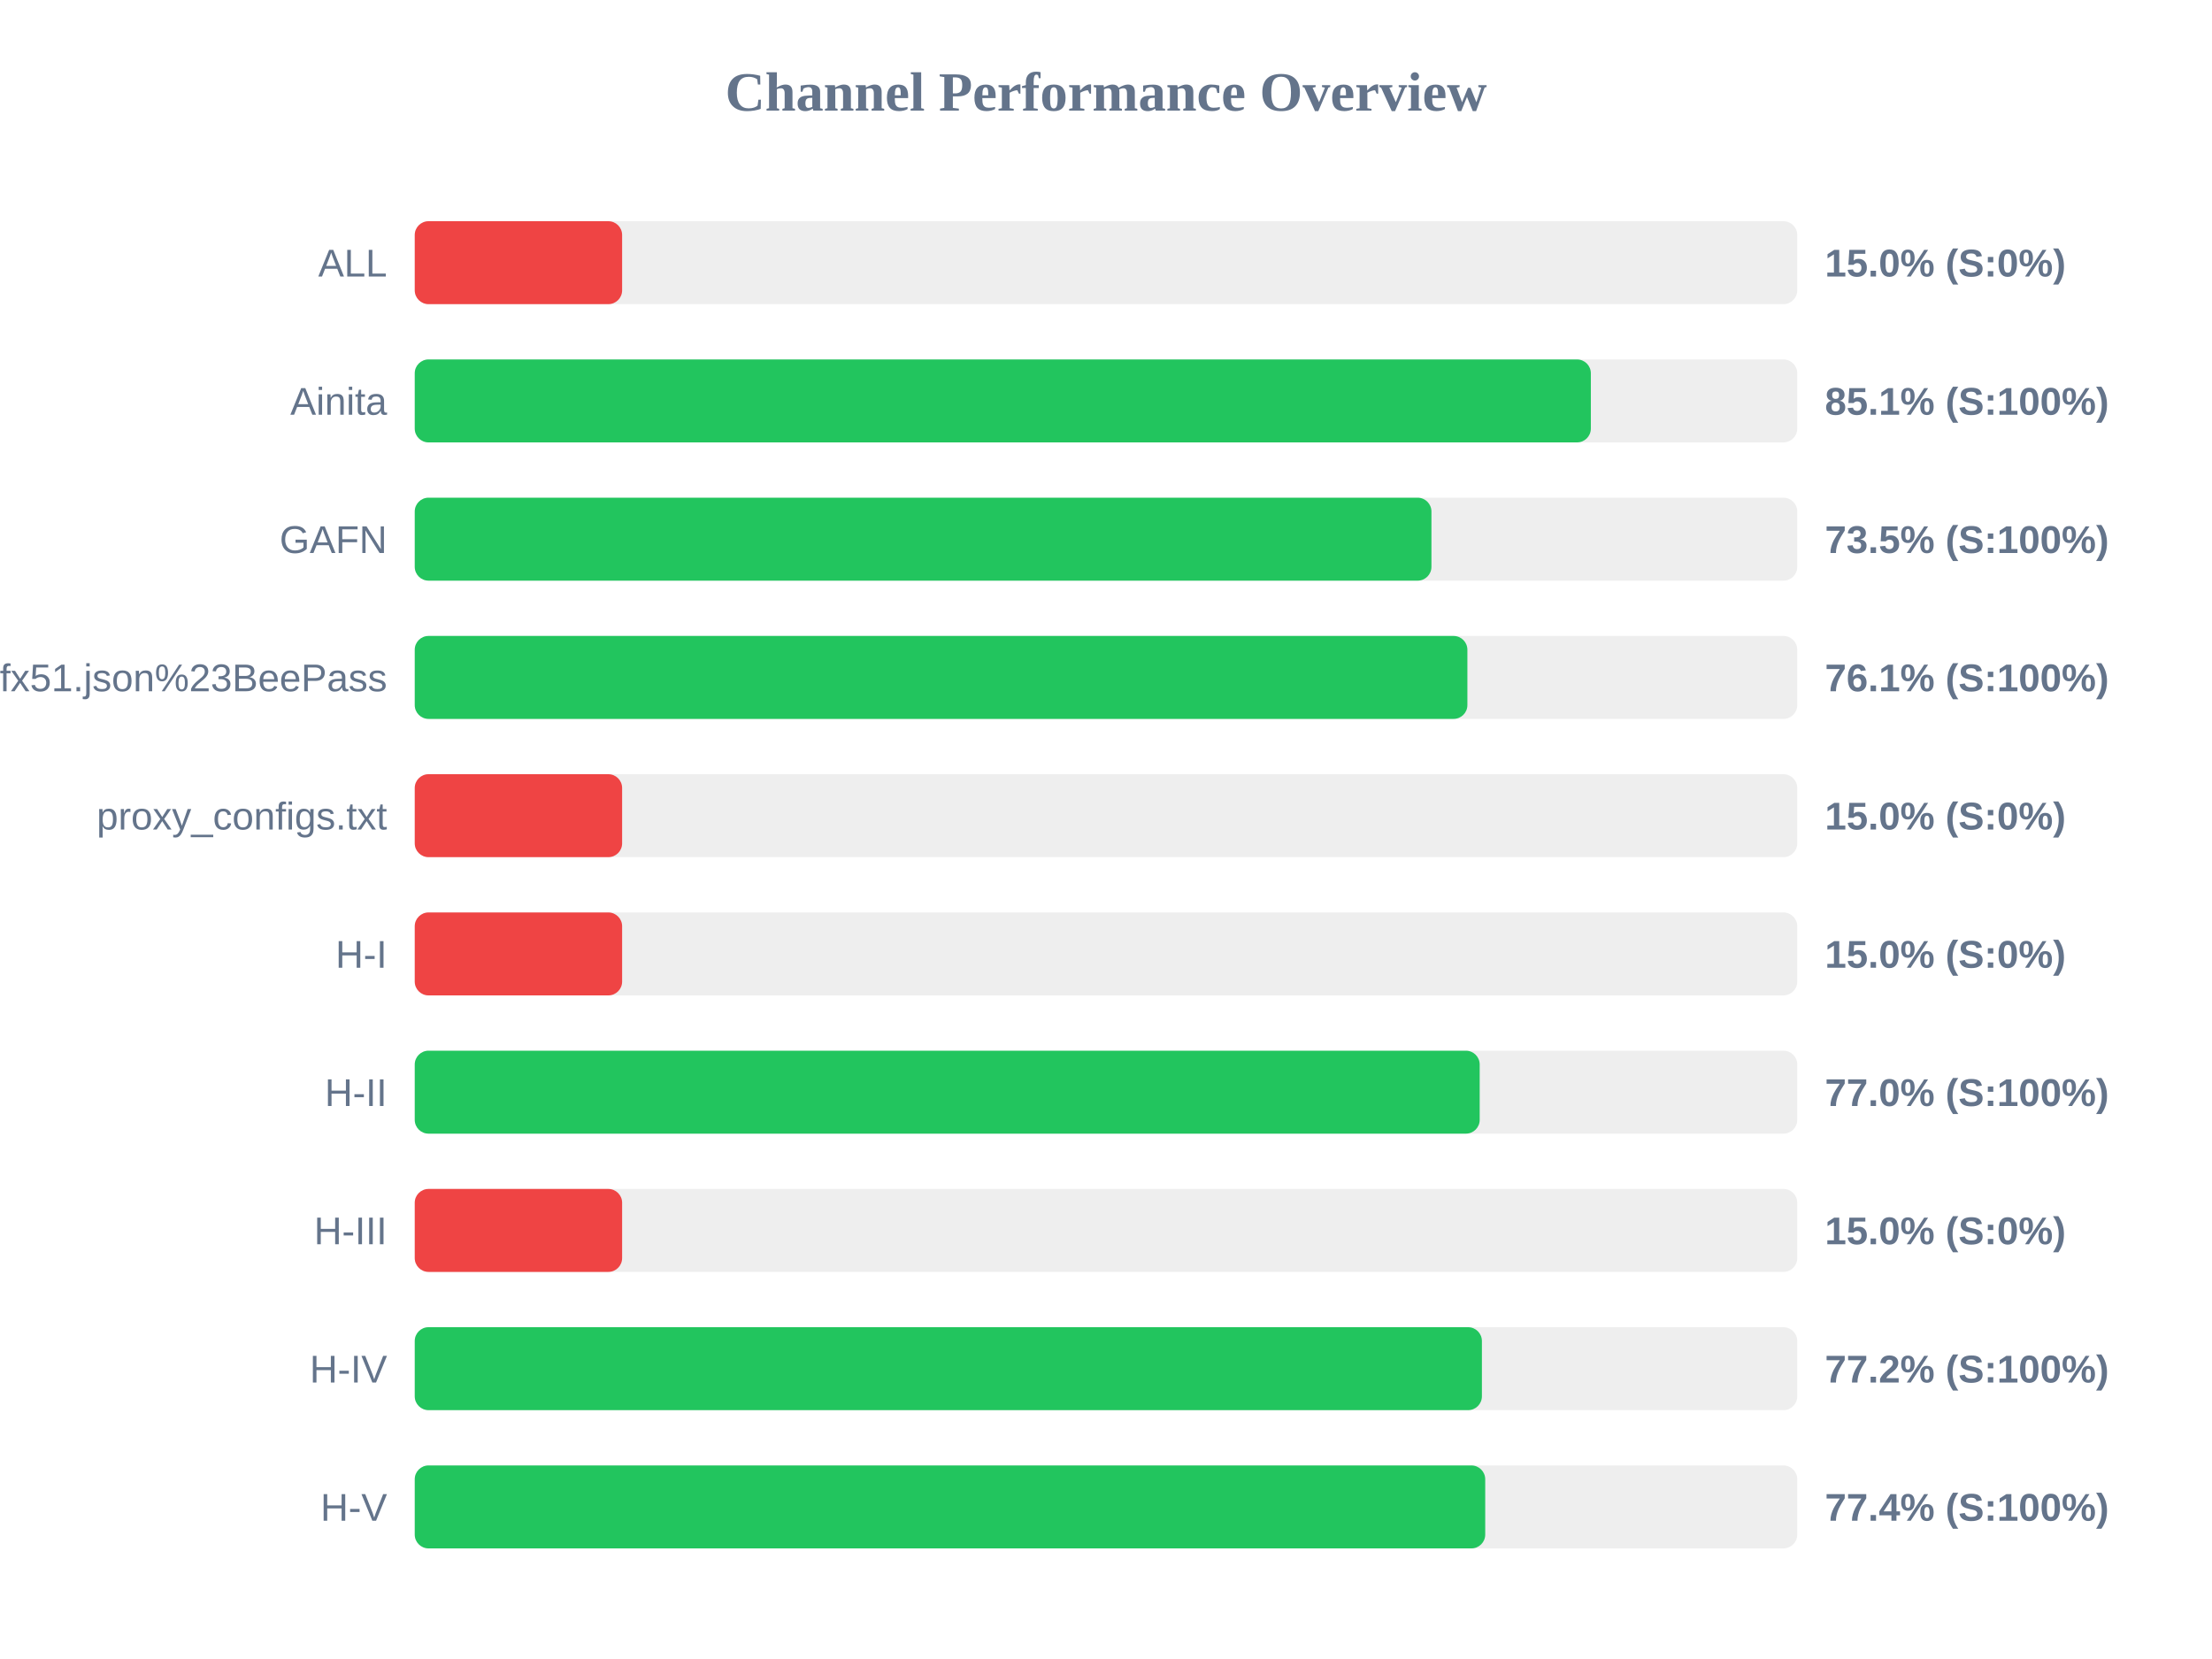
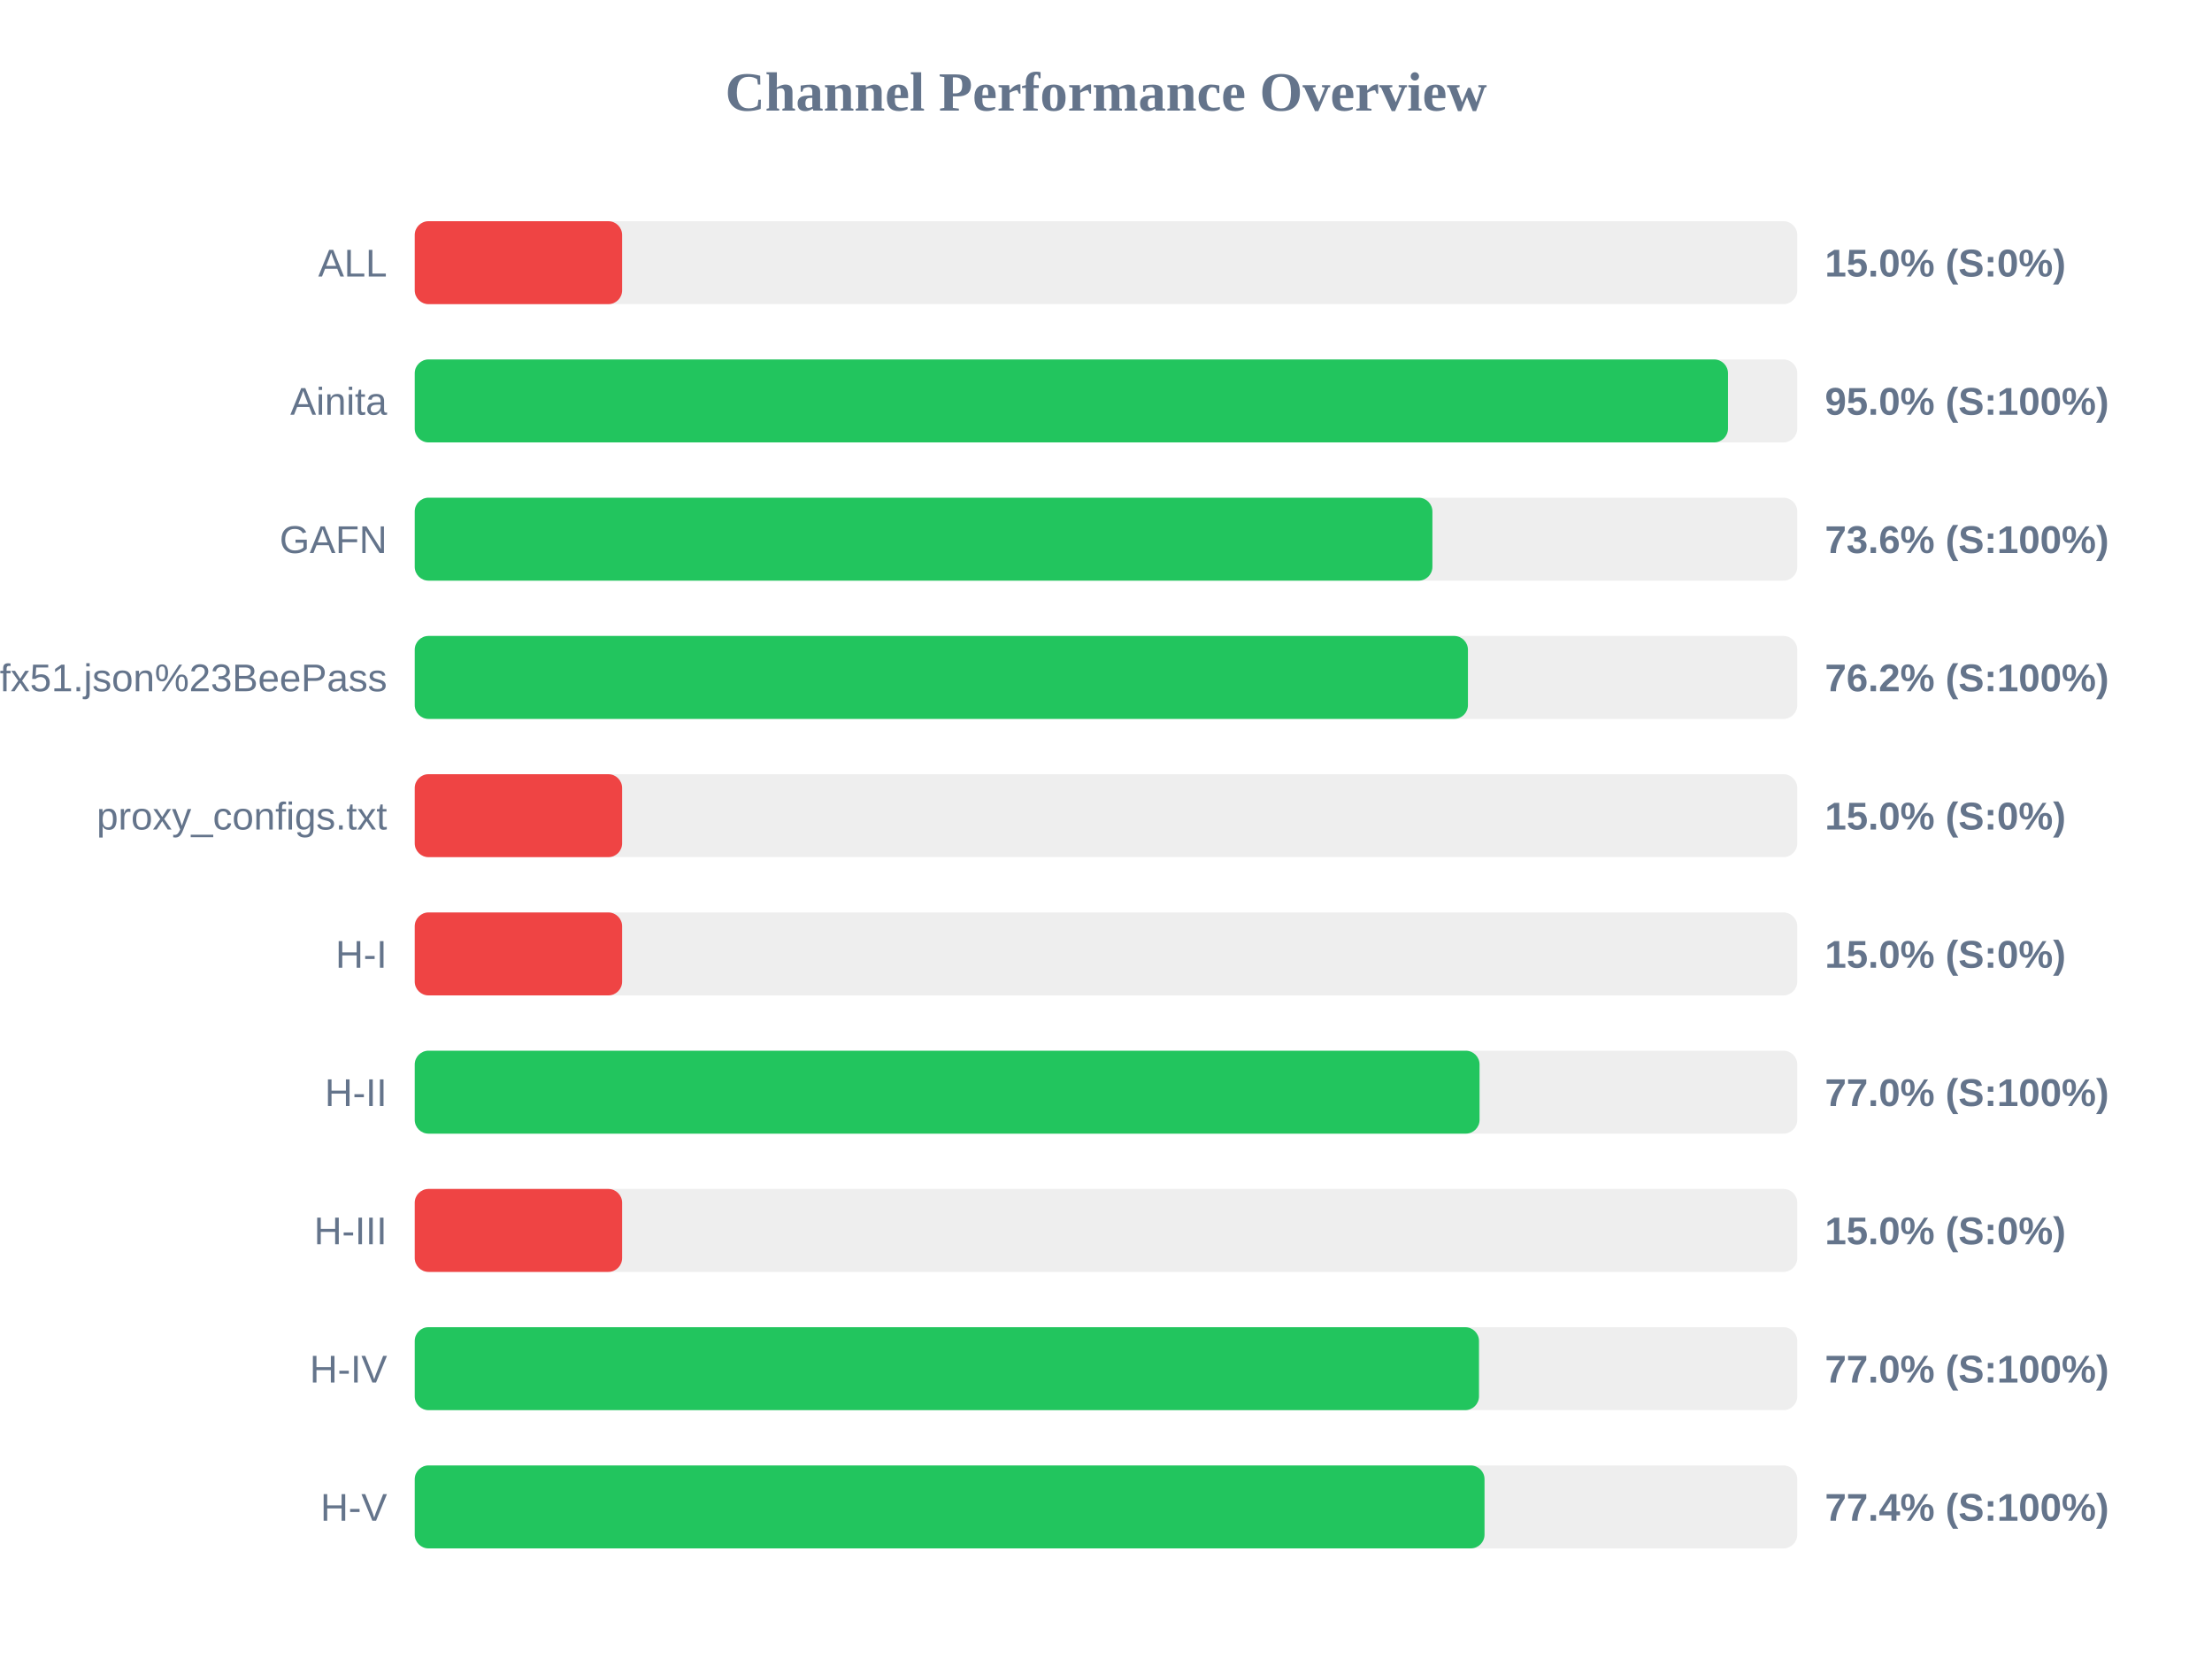
<svg xmlns="http://www.w3.org/2000/svg" width="800" height="600" version="1.1">
  <style>
        .row { font: 14px Arial; fill: #64748b; }
        .score { font: bold 14px Arial; fill: #64748b; }
    </style>
  <text x="400" y="40" text-anchor="middle" font-size="20px" font-weight="bold" fill="#64748b">Channel Performance Overview</text>
  <rect x="150" y="80" width="500" height="30" fill="#eee" rx="5" />
  <rect x="150" y="80" width="75.0" height="30" fill="#ef4444" rx="5" />
  <text x="140" y="100" text-anchor="end" class="row">ALL</text>
  <text x="660" y="100" text-anchor="start" class="score">15.0% (S:0%)</text>
  <rect x="150" y="130" width="500" height="30" fill="#eee" rx="5" />
-   <rect x="150" y="130" width="425.35" height="30" fill="#22c55e" rx="5" />
+   <rect x="150" y="130" width="474.95" height="30" fill="#22c55e" rx="5" />
  <text x="140" y="150" text-anchor="end" class="row">Ainita</text>
-   <text x="660" y="150" text-anchor="start" class="score">85.1% (S:100%)</text>
+   <text x="660" y="150" text-anchor="start" class="score">95.0% (S:100%)</text>
  <rect x="150" y="180" width="500" height="30" fill="#eee" rx="5" />
-   <rect x="150" y="180" width="367.7" height="30" fill="#22c55e" rx="5" />
+   <rect x="150" y="180" width="368.05" height="30" fill="#22c55e" rx="5" />
  <text x="140" y="200" text-anchor="end" class="row">GAFN</text>
-   <text x="660" y="200" text-anchor="start" class="score">73.5% (S:100%)</text>
+   <text x="660" y="200" text-anchor="start" class="score">73.6% (S:100%)</text>
  <rect x="150" y="230" width="500" height="30" fill="#eee" rx="5" />
-   <rect x="150" y="230" width="380.7" height="30" fill="#22c55e" rx="5" />
+   <rect x="150" y="230" width="380.9" height="30" fill="#22c55e" rx="5" />
  <text x="140" y="250" text-anchor="end" class="row">sub?s=ssconf%3A%2F%2Fs3.amazonaws.com%2Fbeedynconprd%2Fzf38bv6oxi1nv3wfkpmxyfl8yj5fargza3foantoalu16vznl0ckxx7bgf1ufx51.json%23BeePass</text>
-   <text x="660" y="250" text-anchor="start" class="score">76.1% (S:100%)</text>
+   <text x="660" y="250" text-anchor="start" class="score">76.2% (S:100%)</text>
  <rect x="150" y="280" width="500" height="30" fill="#eee" rx="5" />
  <rect x="150" y="280" width="75.0" height="30" fill="#ef4444" rx="5" />
  <text x="140" y="300" text-anchor="end" class="row">proxy_configs.txt</text>
  <text x="660" y="300" text-anchor="start" class="score">15.0% (S:0%)</text>
  <rect x="150" y="330" width="500" height="30" fill="#eee" rx="5" />
  <rect x="150" y="330" width="75.0" height="30" fill="#ef4444" rx="5" />
  <text x="140" y="350" text-anchor="end" class="row">H-I</text>
  <text x="660" y="350" text-anchor="start" class="score">15.0% (S:0%)</text>
  <rect x="150" y="380" width="500" height="30" fill="#eee" rx="5" />
-   <rect x="150" y="380" width="385.15" height="30" fill="#22c55e" rx="5" />
+   <rect x="150" y="380" width="385.1" height="30" fill="#22c55e" rx="5" />
  <text x="140" y="400" text-anchor="end" class="row">H-II</text>
  <text x="660" y="400" text-anchor="start" class="score">77.0% (S:100%)</text>
  <rect x="150" y="430" width="500" height="30" fill="#eee" rx="5" />
  <rect x="150" y="430" width="75.0" height="30" fill="#ef4444" rx="5" />
  <text x="140" y="450" text-anchor="end" class="row">H-III</text>
  <text x="660" y="450" text-anchor="start" class="score">15.0% (S:0%)</text>
  <rect x="150" y="480" width="500" height="30" fill="#eee" rx="5" />
-   <rect x="150" y="480" width="385.95" height="30" fill="#22c55e" rx="5" />
+   <rect x="150" y="480" width="384.9" height="30" fill="#22c55e" rx="5" />
  <text x="140" y="500" text-anchor="end" class="row">H-IV</text>
-   <text x="660" y="500" text-anchor="start" class="score">77.2% (S:100%)</text>
+   <text x="660" y="500" text-anchor="start" class="score">77.0% (S:100%)</text>
  <rect x="150" y="530" width="500" height="30" fill="#eee" rx="5" />
-   <rect x="150" y="530" width="387.15" height="30" fill="#22c55e" rx="5" />
+   <rect x="150" y="530" width="386.9" height="30" fill="#22c55e" rx="5" />
  <text x="140" y="550" text-anchor="end" class="row">H-V</text>
  <text x="660" y="550" text-anchor="start" class="score">77.4% (S:100%)</text>
</svg>
